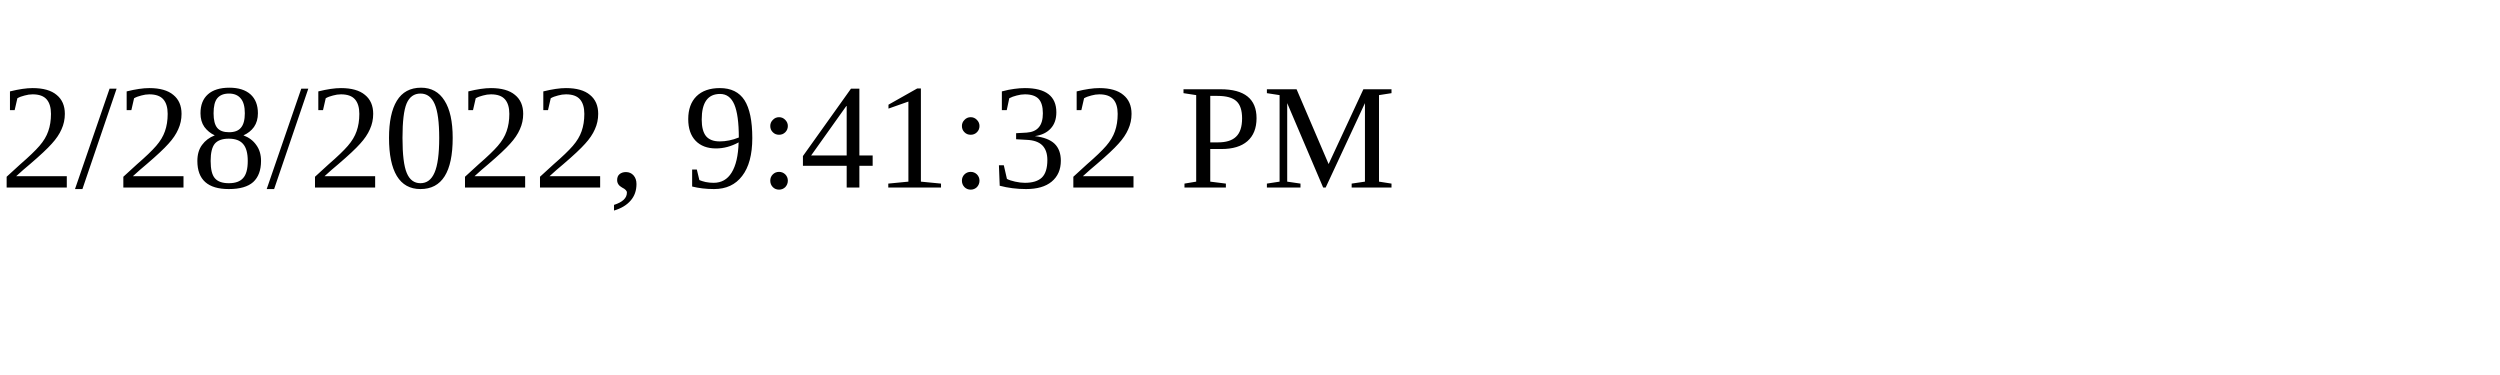
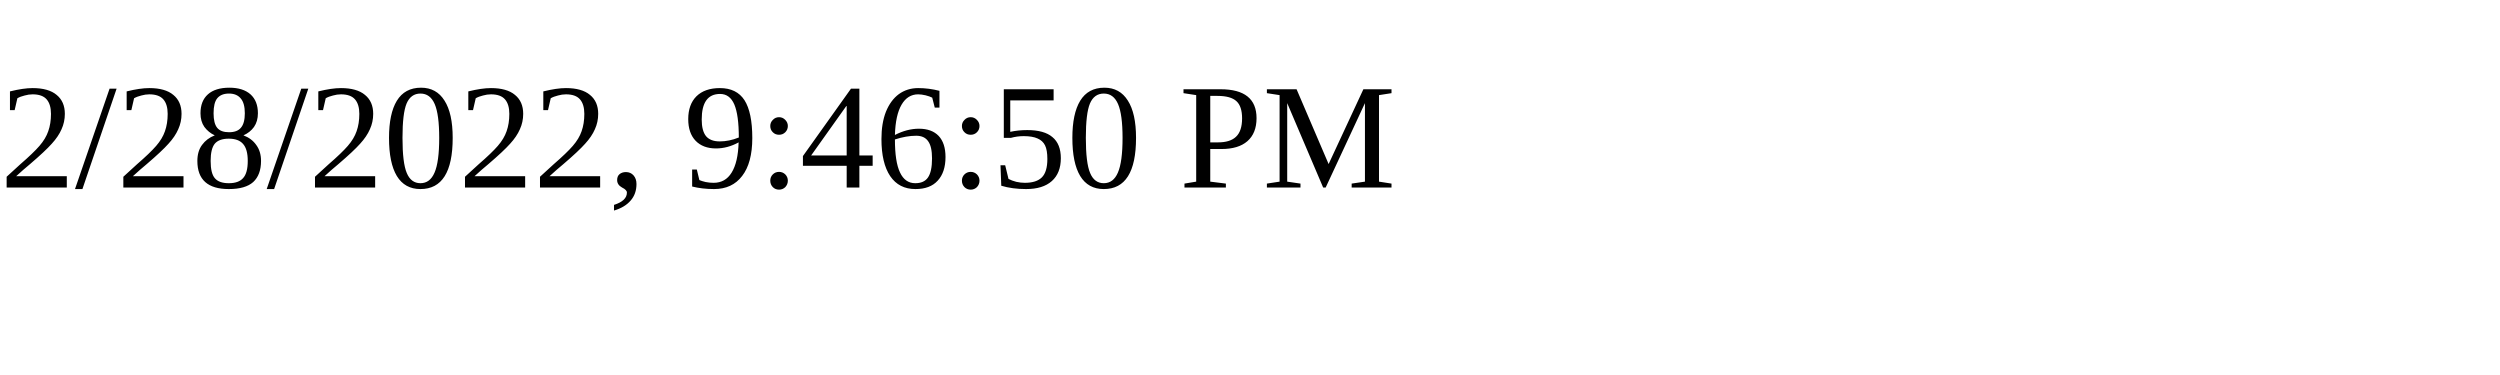
<svg xmlns="http://www.w3.org/2000/svg" height="30" width="200">
-   <text x="0" y="15">2/28/2022, 9:41:32 PM</text>
+   <text x="0" y="15">2/28/2022, 9:46:50 PM</text>
</svg>
